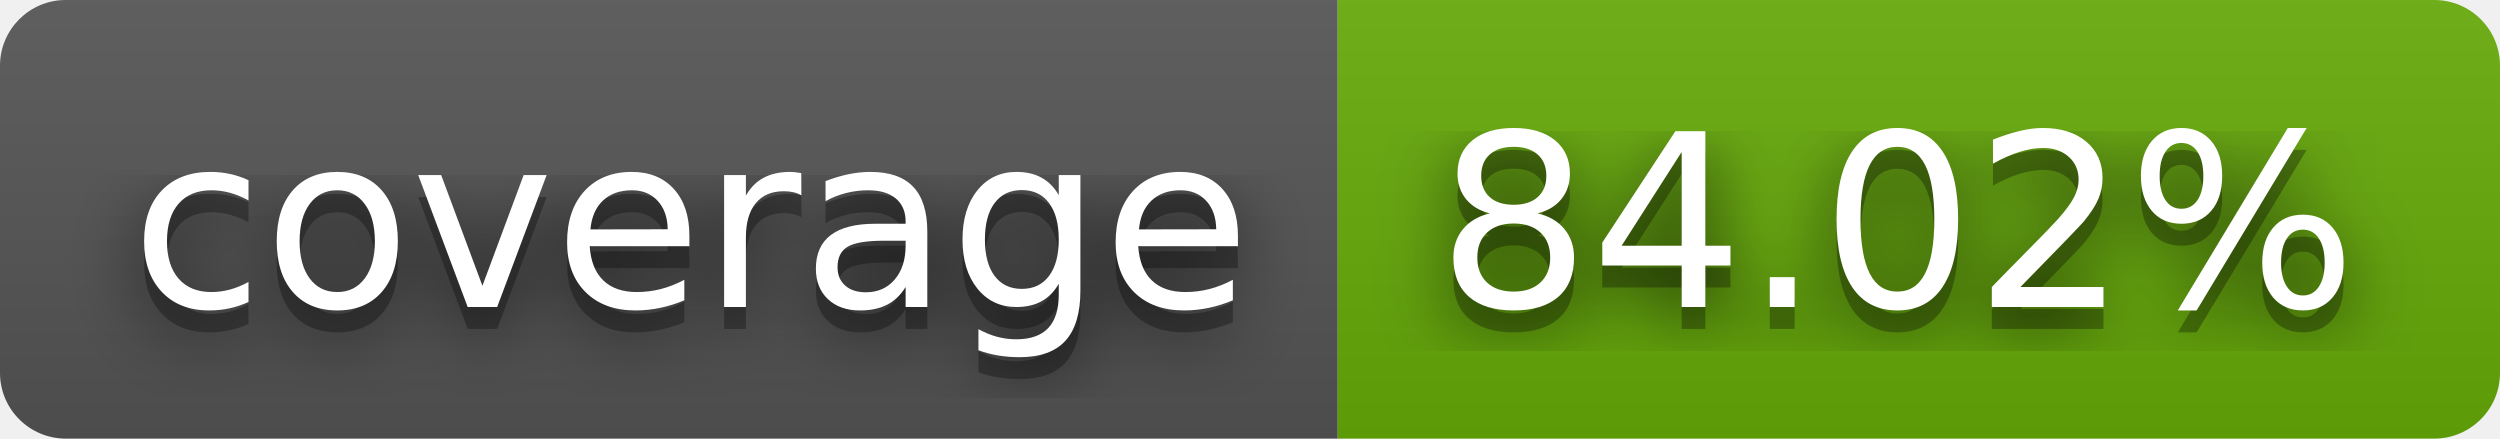
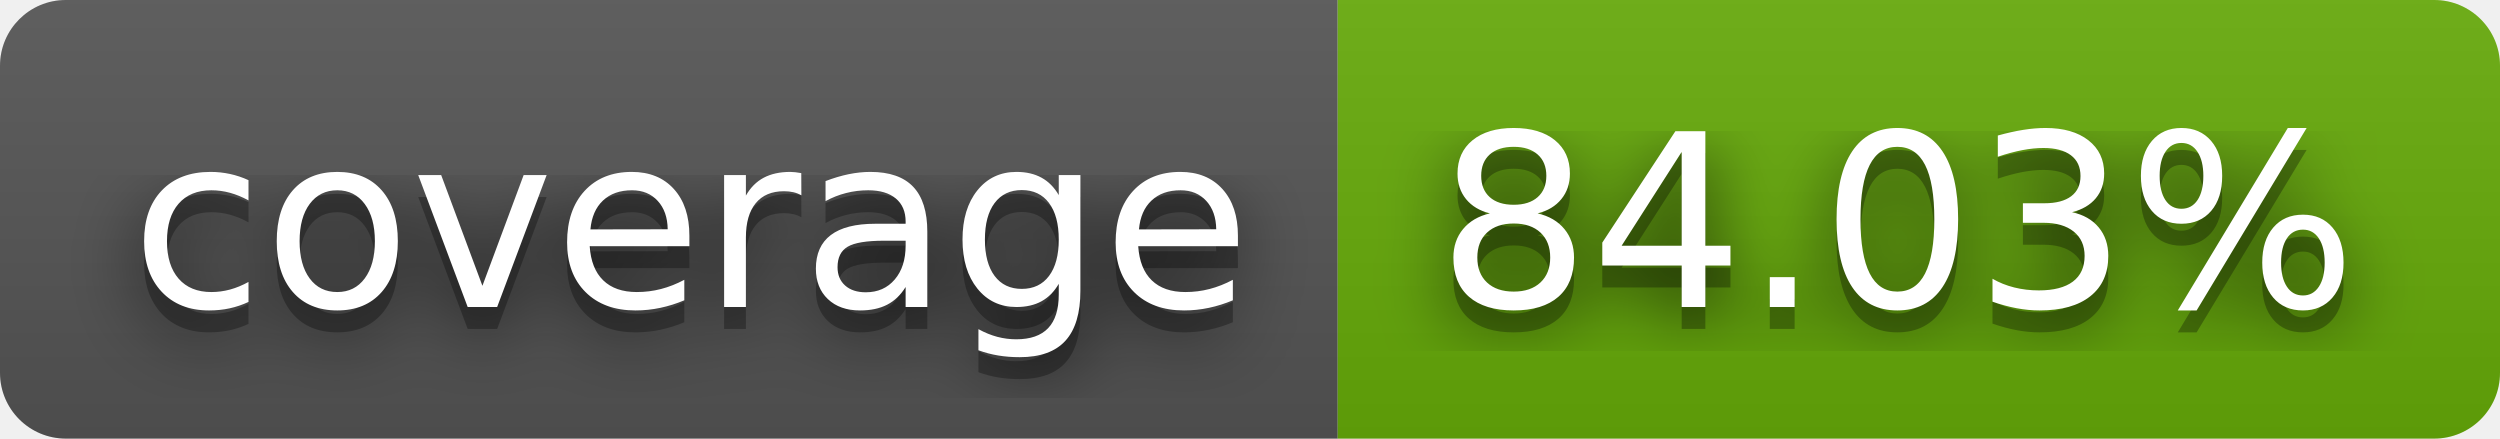
- <svg xmlns="http://www.w3.org/2000/svg" width="114" height="20" role="img" aria-label="coverage: 84.02%">
+ <svg xmlns="http://www.w3.org/2000/svg" width="114" height="20" role="img" aria-label="coverage: 84.03%">
  <filter id="blur">
    <feGaussianBlur stdDeviation="16" />
  </filter>
  <linearGradient id="s" x2="0" y2="100%">
    <stop offset="0" stop-color="#bbb" stop-opacity=".1" />
    <stop offset="1" stop-opacity=".1" />
  </linearGradient>
  <clipPath id="r">
    <rect width="114" height="20" rx="3" />
  </clipPath>
  <g clip-path="url(#r)">
    <rect width="61" height="20" fill="#555" />
    <rect x="61" width="53" height="20" fill="#67ac09" />
    <rect width="114" height="20" fill="url(#s)" />
  </g>
  <g fill="#fff" text-anchor="middle" font-family="Verdana,Geneva,DejaVu Sans,sans-serif" text-rendering="geometricPrecision" font-size="110">
    <g transform="scale(.1)">
      <g aria-hidden="true" fill="#010101">
        <text x="315" y="150" fill-opacity=".8" filter="url(#blur)" textLength="510">coverage</text>
        <text x="315" y="150" fill-opacity=".3" textLength="510">coverage</text>
      </g>
      <text x="315" y="140" textLength="510">coverage</text>
    </g>
    <g transform="scale(.1)">
      <g aria-hidden="true" fill="#010101">
-         <text x="865" y="150" fill-opacity=".8" filter="url(#blur)" textLength="430">84.02%</text>
-         <text x="865" y="150" fill-opacity=".3" textLength="430">84.02%</text>
+         <text x="865" y="150" fill-opacity=".8" filter="url(#blur)" textLength="430">84.03%</text>
+         <text x="865" y="150" fill-opacity=".3" textLength="430">84.03%</text>
      </g>
-       <text x="865" y="140" textLength="430">84.02%</text>
+       <text x="865" y="140" textLength="430">84.03%</text>
    </g>
  </g>
</svg>
